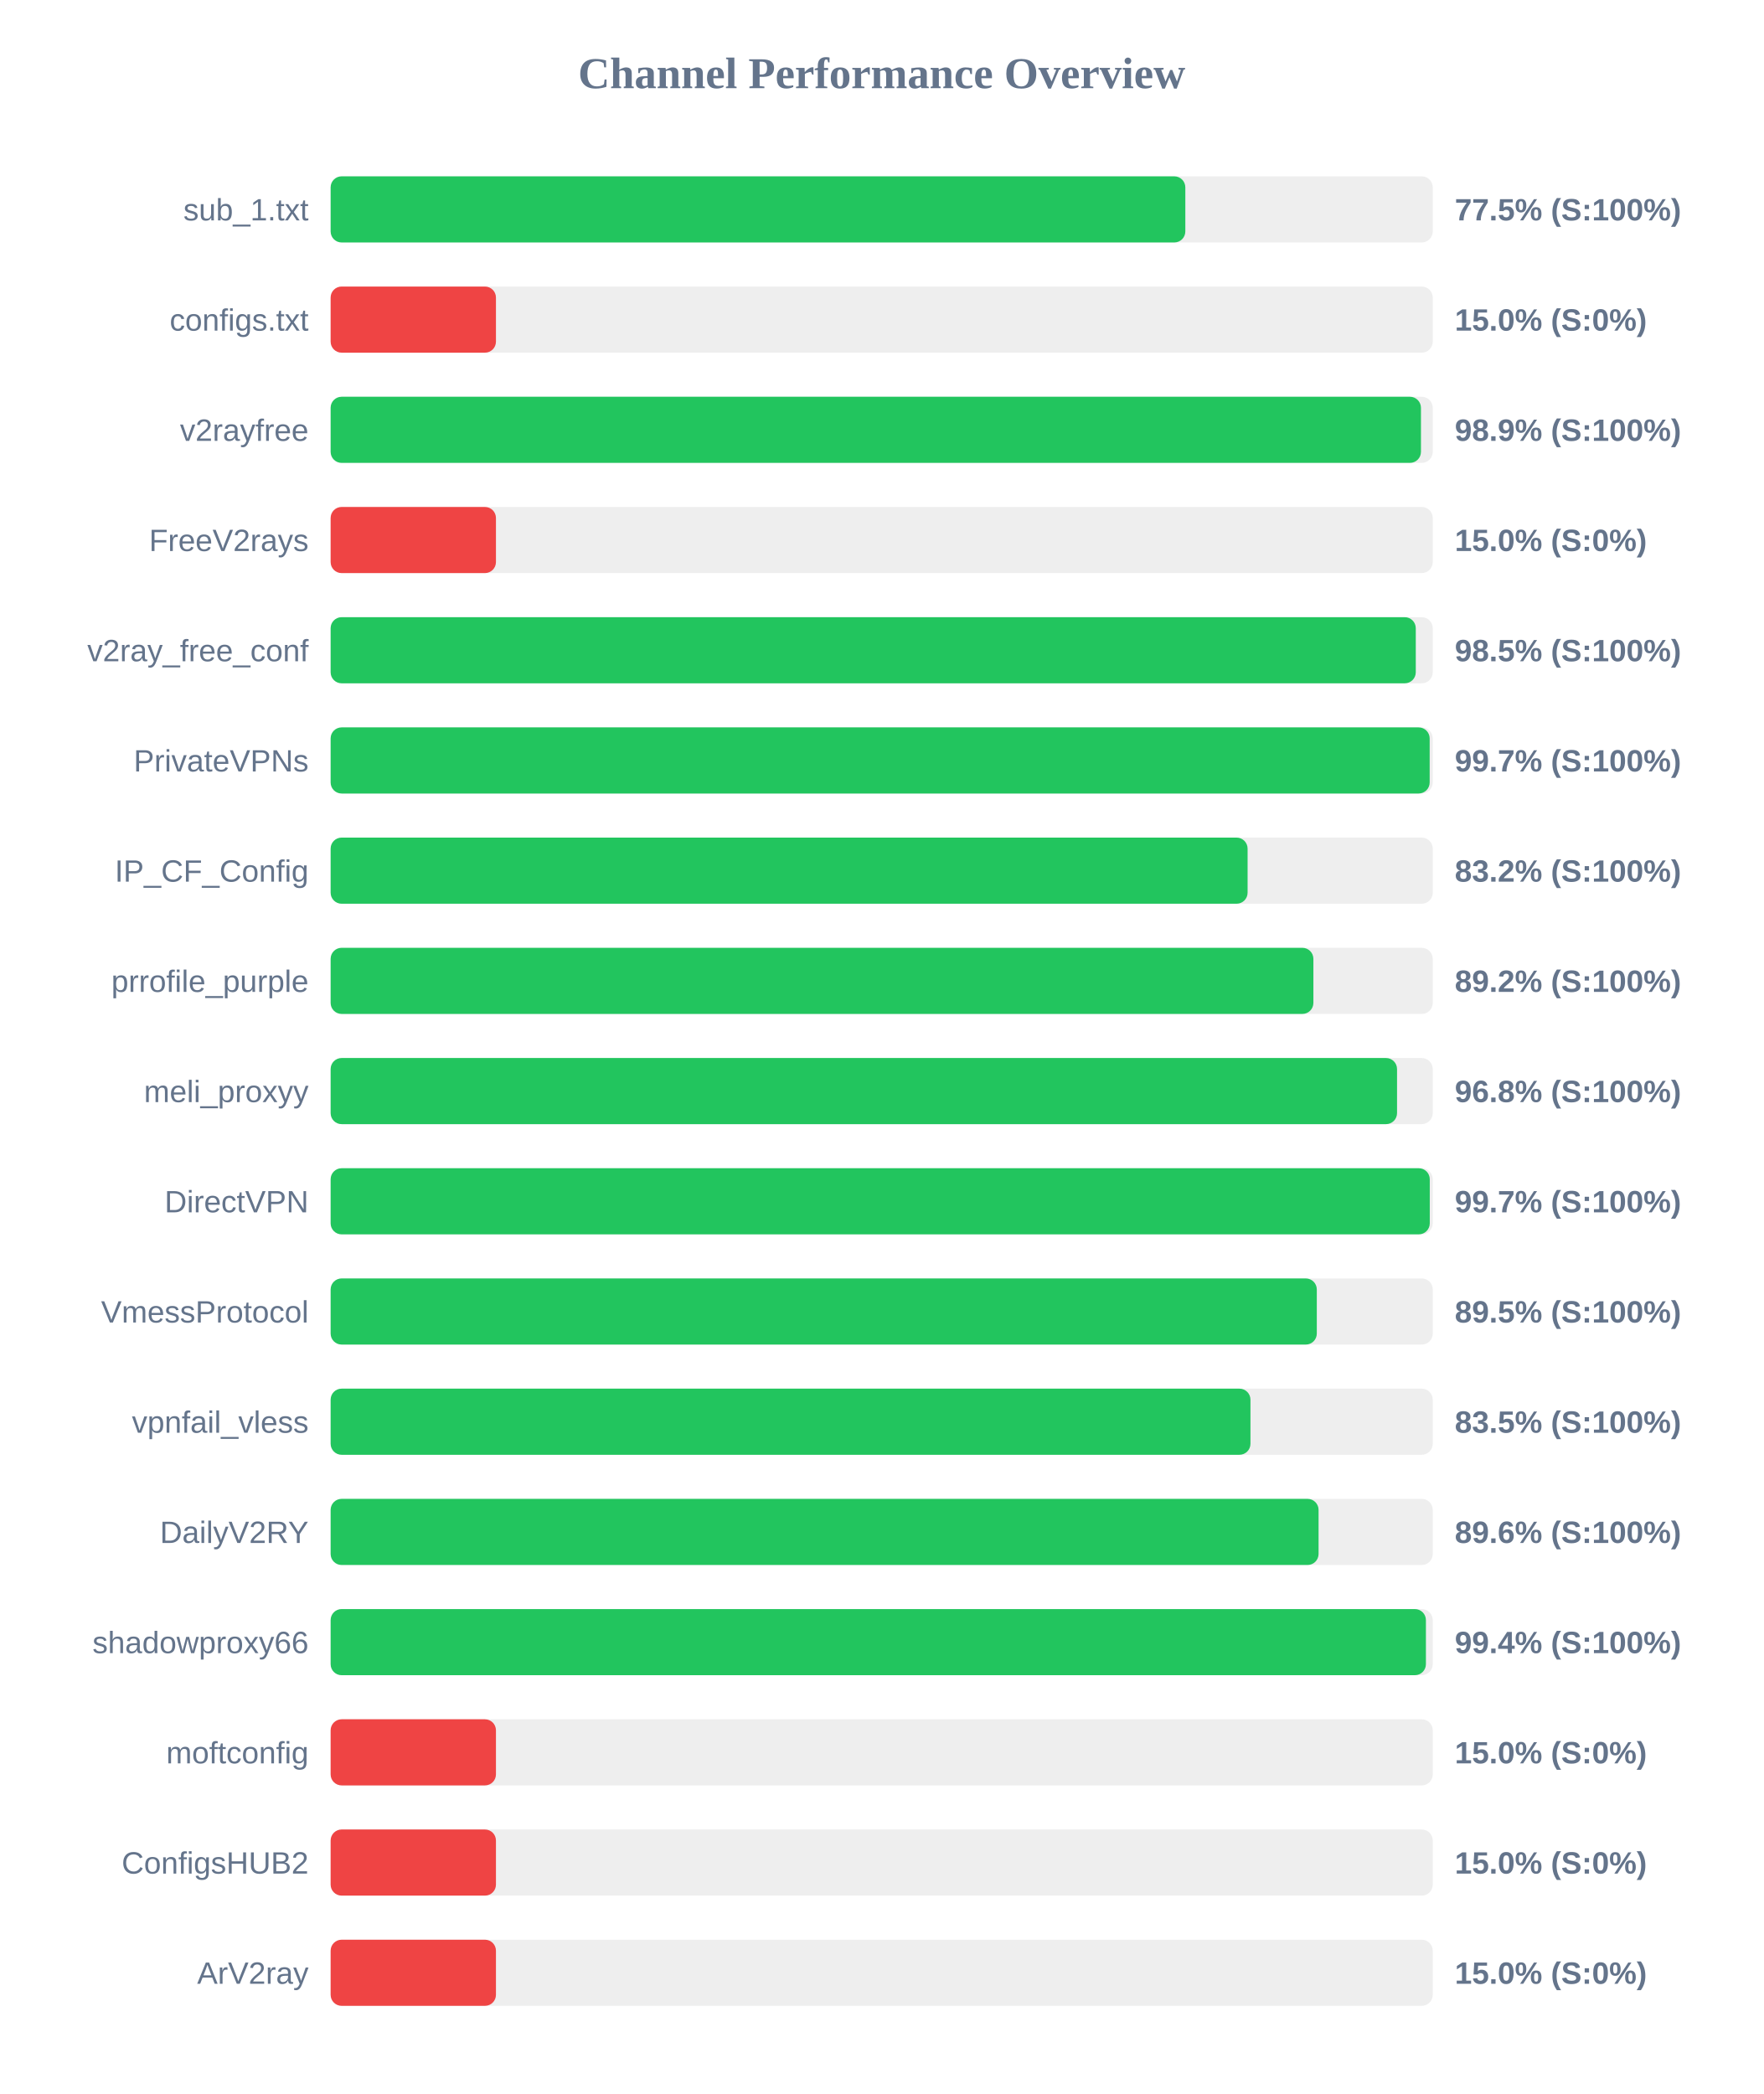
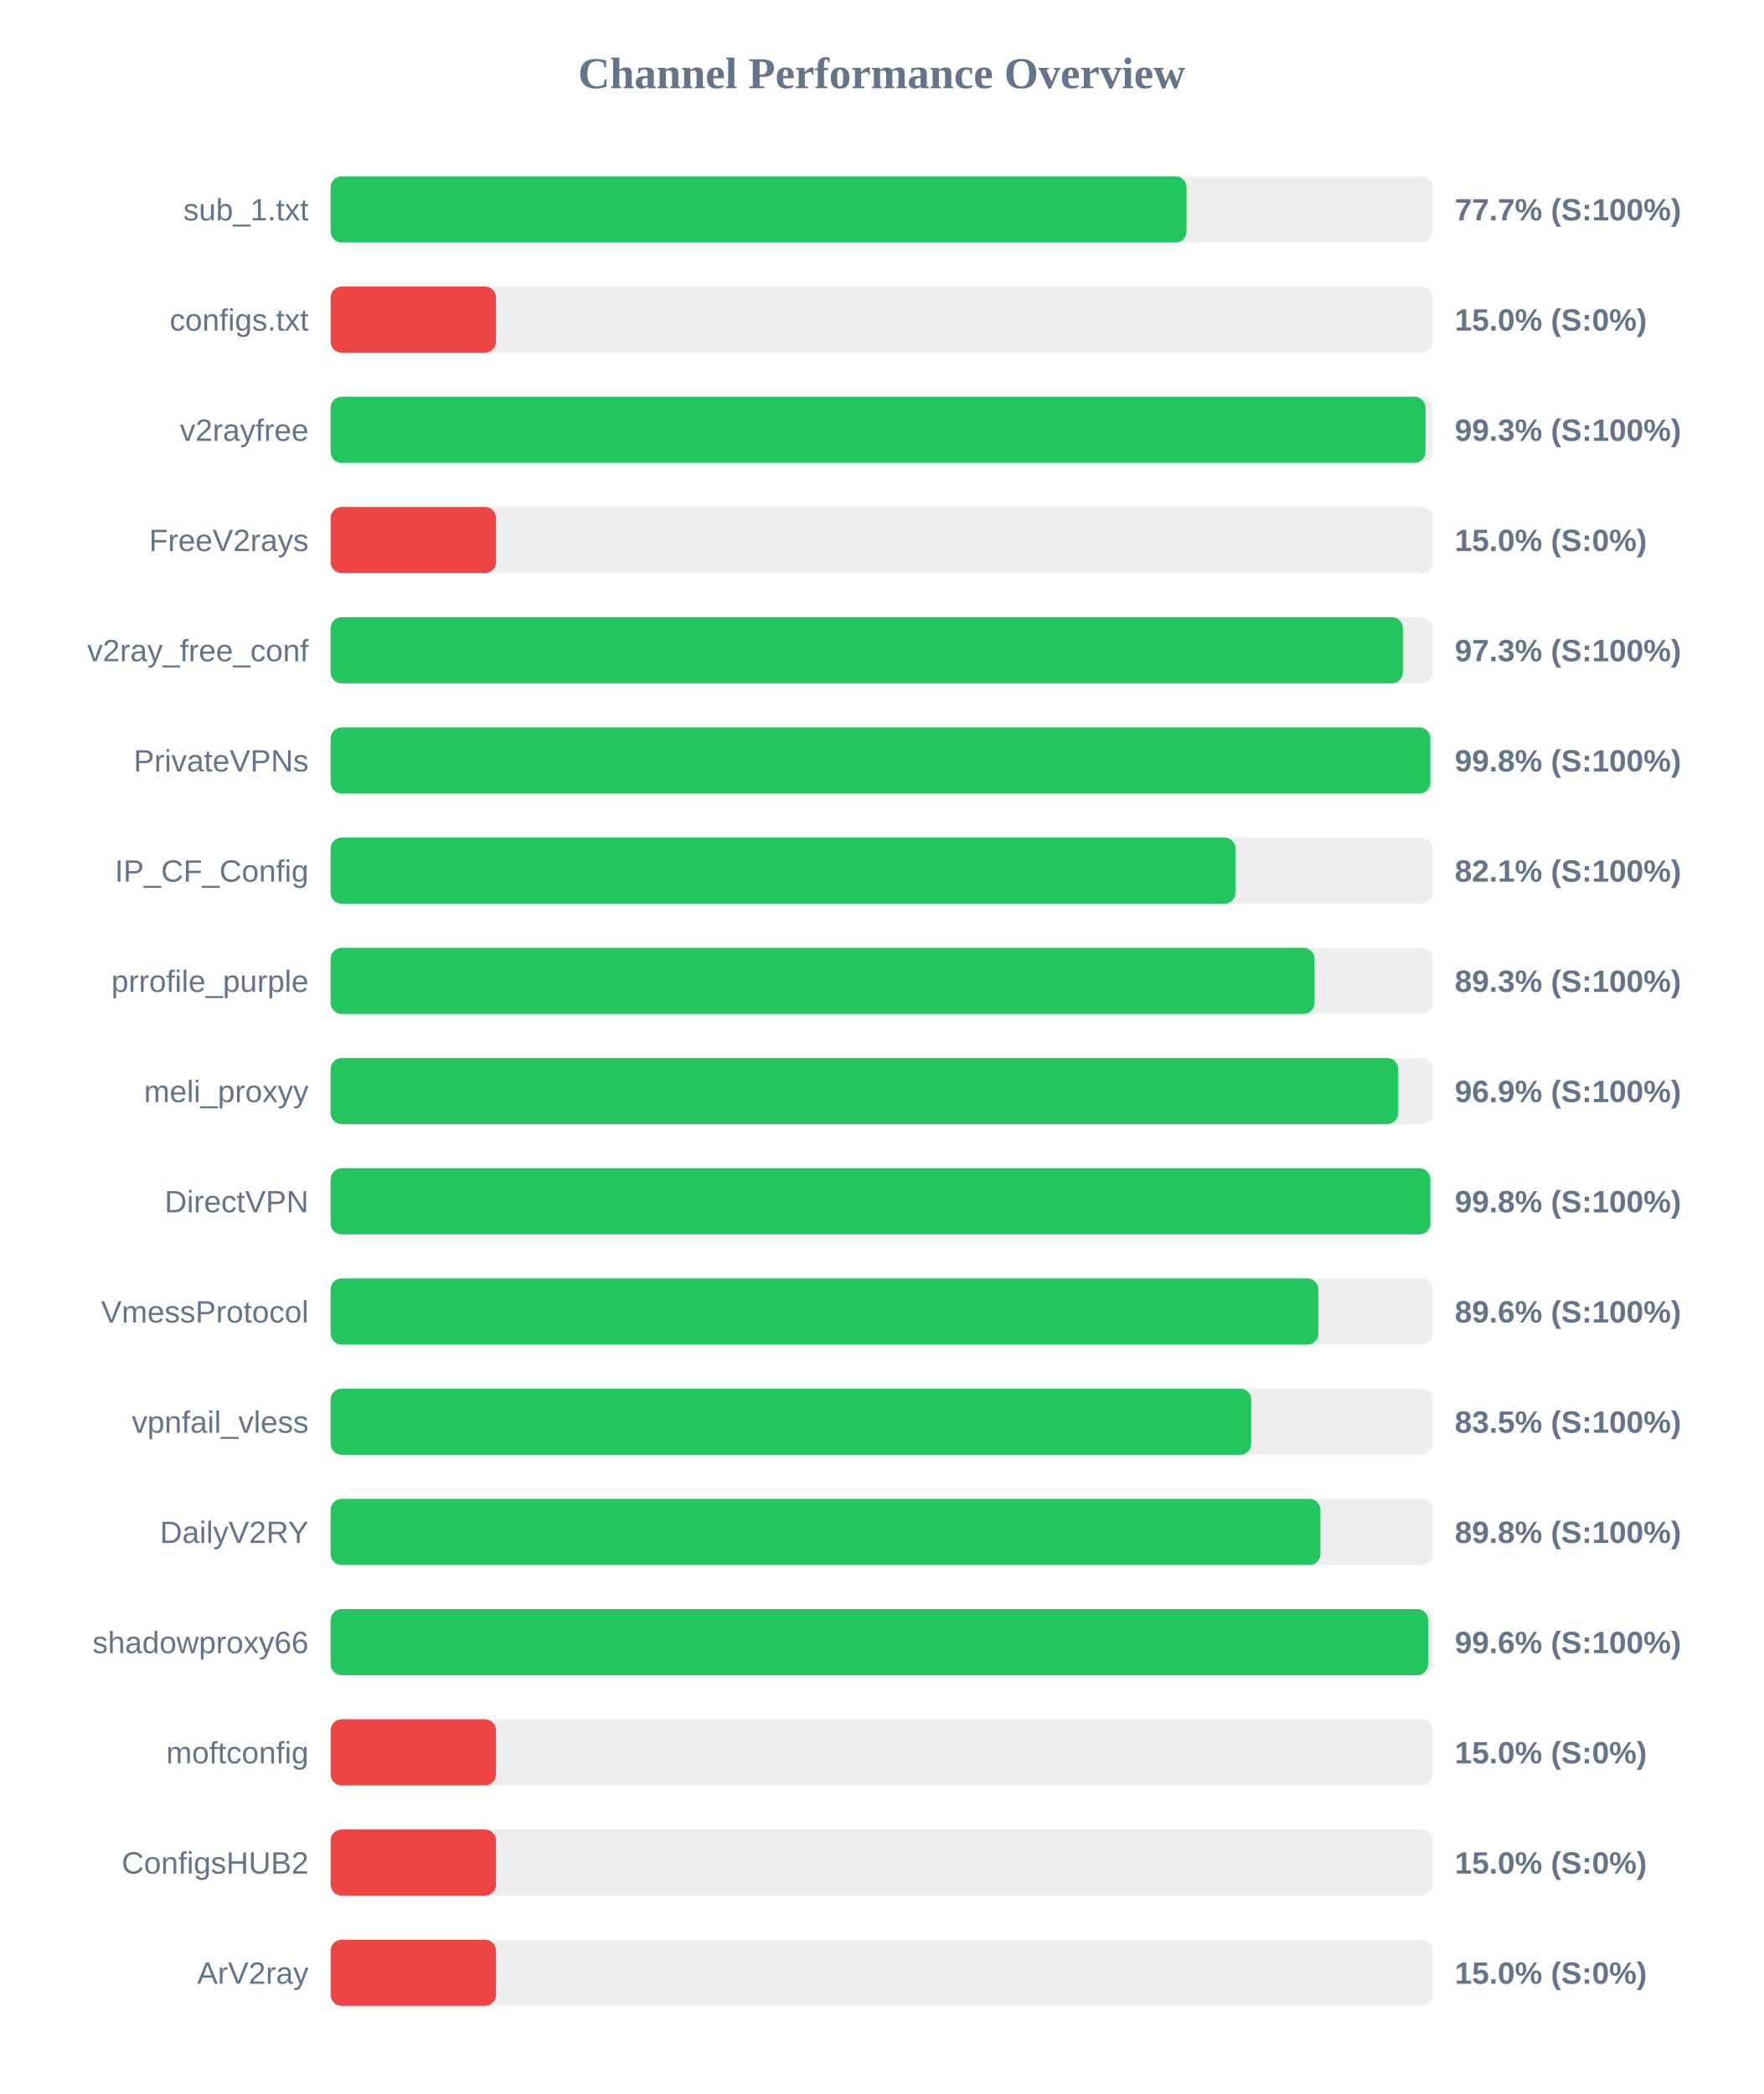
<svg xmlns="http://www.w3.org/2000/svg" width="800" height="950" version="1.1">
  <style>
        .row { font: 14px Arial; fill: #64748b; }
        .score { font: bold 14px Arial; fill: #64748b; }
    </style>
  <text x="400" y="40" text-anchor="middle" font-size="20px" font-weight="bold" fill="#64748b">Channel Performance Overview</text>
  <rect x="150" y="80" width="500" height="30" fill="#eee" rx="5" />
-   <rect x="150" y="80" width="387.75" height="30" fill="#22c55e" rx="5" />
+   <rect x="150" y="80" width="388.3" height="30" fill="#22c55e" rx="5" />
  <text x="140" y="100" text-anchor="end" class="row">sub_1.txt</text>
-   <text x="660" y="100" text-anchor="start" class="score">77.5% (S:100%)</text>
+   <text x="660" y="100" text-anchor="start" class="score">77.7% (S:100%)</text>
  <rect x="150" y="130" width="500" height="30" fill="#eee" rx="5" />
  <rect x="150" y="130" width="75.0" height="30" fill="#ef4444" rx="5" />
  <text x="140" y="150" text-anchor="end" class="row">configs.txt</text>
  <text x="660" y="150" text-anchor="start" class="score">15.0% (S:0%)</text>
  <rect x="150" y="180" width="500" height="30" fill="#eee" rx="5" />
-   <rect x="150" y="180" width="494.65" height="30" fill="#22c55e" rx="5" />
+   <rect x="150" y="180" width="496.7" height="30" fill="#22c55e" rx="5" />
  <text x="140" y="200" text-anchor="end" class="row">v2rayfree</text>
-   <text x="660" y="200" text-anchor="start" class="score">98.9% (S:100%)</text>
+   <text x="660" y="200" text-anchor="start" class="score">99.3% (S:100%)</text>
  <rect x="150" y="230" width="500" height="30" fill="#eee" rx="5" />
  <rect x="150" y="230" width="75.0" height="30" fill="#ef4444" rx="5" />
  <text x="140" y="250" text-anchor="end" class="row">FreeV2rays</text>
  <text x="660" y="250" text-anchor="start" class="score">15.0% (S:0%)</text>
  <rect x="150" y="280" width="500" height="30" fill="#eee" rx="5" />
-   <rect x="150" y="280" width="492.3" height="30" fill="#22c55e" rx="5" />
+   <rect x="150" y="280" width="486.45" height="30" fill="#22c55e" rx="5" />
  <text x="140" y="300" text-anchor="end" class="row">v2ray_free_conf</text>
-   <text x="660" y="300" text-anchor="start" class="score">98.5% (S:100%)</text>
+   <text x="660" y="300" text-anchor="start" class="score">97.3% (S:100%)</text>
  <rect x="150" y="330" width="500" height="30" fill="#eee" rx="5" />
-   <rect x="150" y="330" width="498.6" height="30" fill="#22c55e" rx="5" />
+   <rect x="150" y="330" width="498.9" height="30" fill="#22c55e" rx="5" />
  <text x="140" y="350" text-anchor="end" class="row">PrivateVPNs</text>
-   <text x="660" y="350" text-anchor="start" class="score">99.7% (S:100%)</text>
+   <text x="660" y="350" text-anchor="start" class="score">99.8% (S:100%)</text>
  <rect x="150" y="380" width="500" height="30" fill="#eee" rx="5" />
-   <rect x="150" y="380" width="416.0" height="30" fill="#22c55e" rx="5" />
+   <rect x="150" y="380" width="410.5" height="30" fill="#22c55e" rx="5" />
  <text x="140" y="400" text-anchor="end" class="row">IP_CF_Config</text>
-   <text x="660" y="400" text-anchor="start" class="score">83.2% (S:100%)</text>
+   <text x="660" y="400" text-anchor="start" class="score">82.1% (S:100%)</text>
  <rect x="150" y="430" width="500" height="30" fill="#eee" rx="5" />
-   <rect x="150" y="430" width="445.85" height="30" fill="#22c55e" rx="5" />
+   <rect x="150" y="430" width="446.35" height="30" fill="#22c55e" rx="5" />
  <text x="140" y="450" text-anchor="end" class="row">prrofile_purple</text>
-   <text x="660" y="450" text-anchor="start" class="score">89.2% (S:100%)</text>
+   <text x="660" y="450" text-anchor="start" class="score">89.3% (S:100%)</text>
  <rect x="150" y="480" width="500" height="30" fill="#eee" rx="5" />
-   <rect x="150" y="480" width="483.8" height="30" fill="#22c55e" rx="5" />
+   <rect x="150" y="480" width="484.3" height="30" fill="#22c55e" rx="5" />
  <text x="140" y="500" text-anchor="end" class="row">meli_proxyy</text>
-   <text x="660" y="500" text-anchor="start" class="score">96.8% (S:100%)</text>
+   <text x="660" y="500" text-anchor="start" class="score">96.9% (S:100%)</text>
  <rect x="150" y="530" width="500" height="30" fill="#eee" rx="5" />
-   <rect x="150" y="530" width="498.65" height="30" fill="#22c55e" rx="5" />
+   <rect x="150" y="530" width="498.9" height="30" fill="#22c55e" rx="5" />
  <text x="140" y="550" text-anchor="end" class="row">DirectVPN</text>
-   <text x="660" y="550" text-anchor="start" class="score">99.7% (S:100%)</text>
+   <text x="660" y="550" text-anchor="start" class="score">99.8% (S:100%)</text>
  <rect x="150" y="580" width="500" height="30" fill="#eee" rx="5" />
-   <rect x="150" y="580" width="447.4" height="30" fill="#22c55e" rx="5" />
+   <rect x="150" y="580" width="448.1" height="30" fill="#22c55e" rx="5" />
  <text x="140" y="600" text-anchor="end" class="row">VmessProtocol</text>
-   <text x="660" y="600" text-anchor="start" class="score">89.5% (S:100%)</text>
+   <text x="660" y="600" text-anchor="start" class="score">89.6% (S:100%)</text>
  <rect x="150" y="630" width="500" height="30" fill="#eee" rx="5" />
-   <rect x="150" y="630" width="417.3" height="30" fill="#22c55e" rx="5" />
+   <rect x="150" y="630" width="417.65" height="30" fill="#22c55e" rx="5" />
  <text x="140" y="650" text-anchor="end" class="row">vpnfail_vless</text>
  <text x="660" y="650" text-anchor="start" class="score">83.5% (S:100%)</text>
  <rect x="150" y="680" width="500" height="30" fill="#eee" rx="5" />
-   <rect x="150" y="680" width="448.2" height="30" fill="#22c55e" rx="5" />
+   <rect x="150" y="680" width="449.05" height="30" fill="#22c55e" rx="5" />
  <text x="140" y="700" text-anchor="end" class="row">DailyV2RY</text>
-   <text x="660" y="700" text-anchor="start" class="score">89.6% (S:100%)</text>
+   <text x="660" y="700" text-anchor="start" class="score">89.8% (S:100%)</text>
  <rect x="150" y="730" width="500" height="30" fill="#eee" rx="5" />
-   <rect x="150" y="730" width="496.9" height="30" fill="#22c55e" rx="5" />
+   <rect x="150" y="730" width="497.9" height="30" fill="#22c55e" rx="5" />
  <text x="140" y="750" text-anchor="end" class="row">shadowproxy66</text>
-   <text x="660" y="750" text-anchor="start" class="score">99.4% (S:100%)</text>
+   <text x="660" y="750" text-anchor="start" class="score">99.6% (S:100%)</text>
  <rect x="150" y="780" width="500" height="30" fill="#eee" rx="5" />
  <rect x="150" y="780" width="75.0" height="30" fill="#ef4444" rx="5" />
  <text x="140" y="800" text-anchor="end" class="row">moftconfig</text>
  <text x="660" y="800" text-anchor="start" class="score">15.0% (S:0%)</text>
  <rect x="150" y="830" width="500" height="30" fill="#eee" rx="5" />
  <rect x="150" y="830" width="75.0" height="30" fill="#ef4444" rx="5" />
  <text x="140" y="850" text-anchor="end" class="row">ConfigsHUB2</text>
  <text x="660" y="850" text-anchor="start" class="score">15.0% (S:0%)</text>
  <rect x="150" y="880" width="500" height="30" fill="#eee" rx="5" />
  <rect x="150" y="880" width="75.0" height="30" fill="#ef4444" rx="5" />
  <text x="140" y="900" text-anchor="end" class="row">ArV2ray</text>
  <text x="660" y="900" text-anchor="start" class="score">15.0% (S:0%)</text>
</svg>
